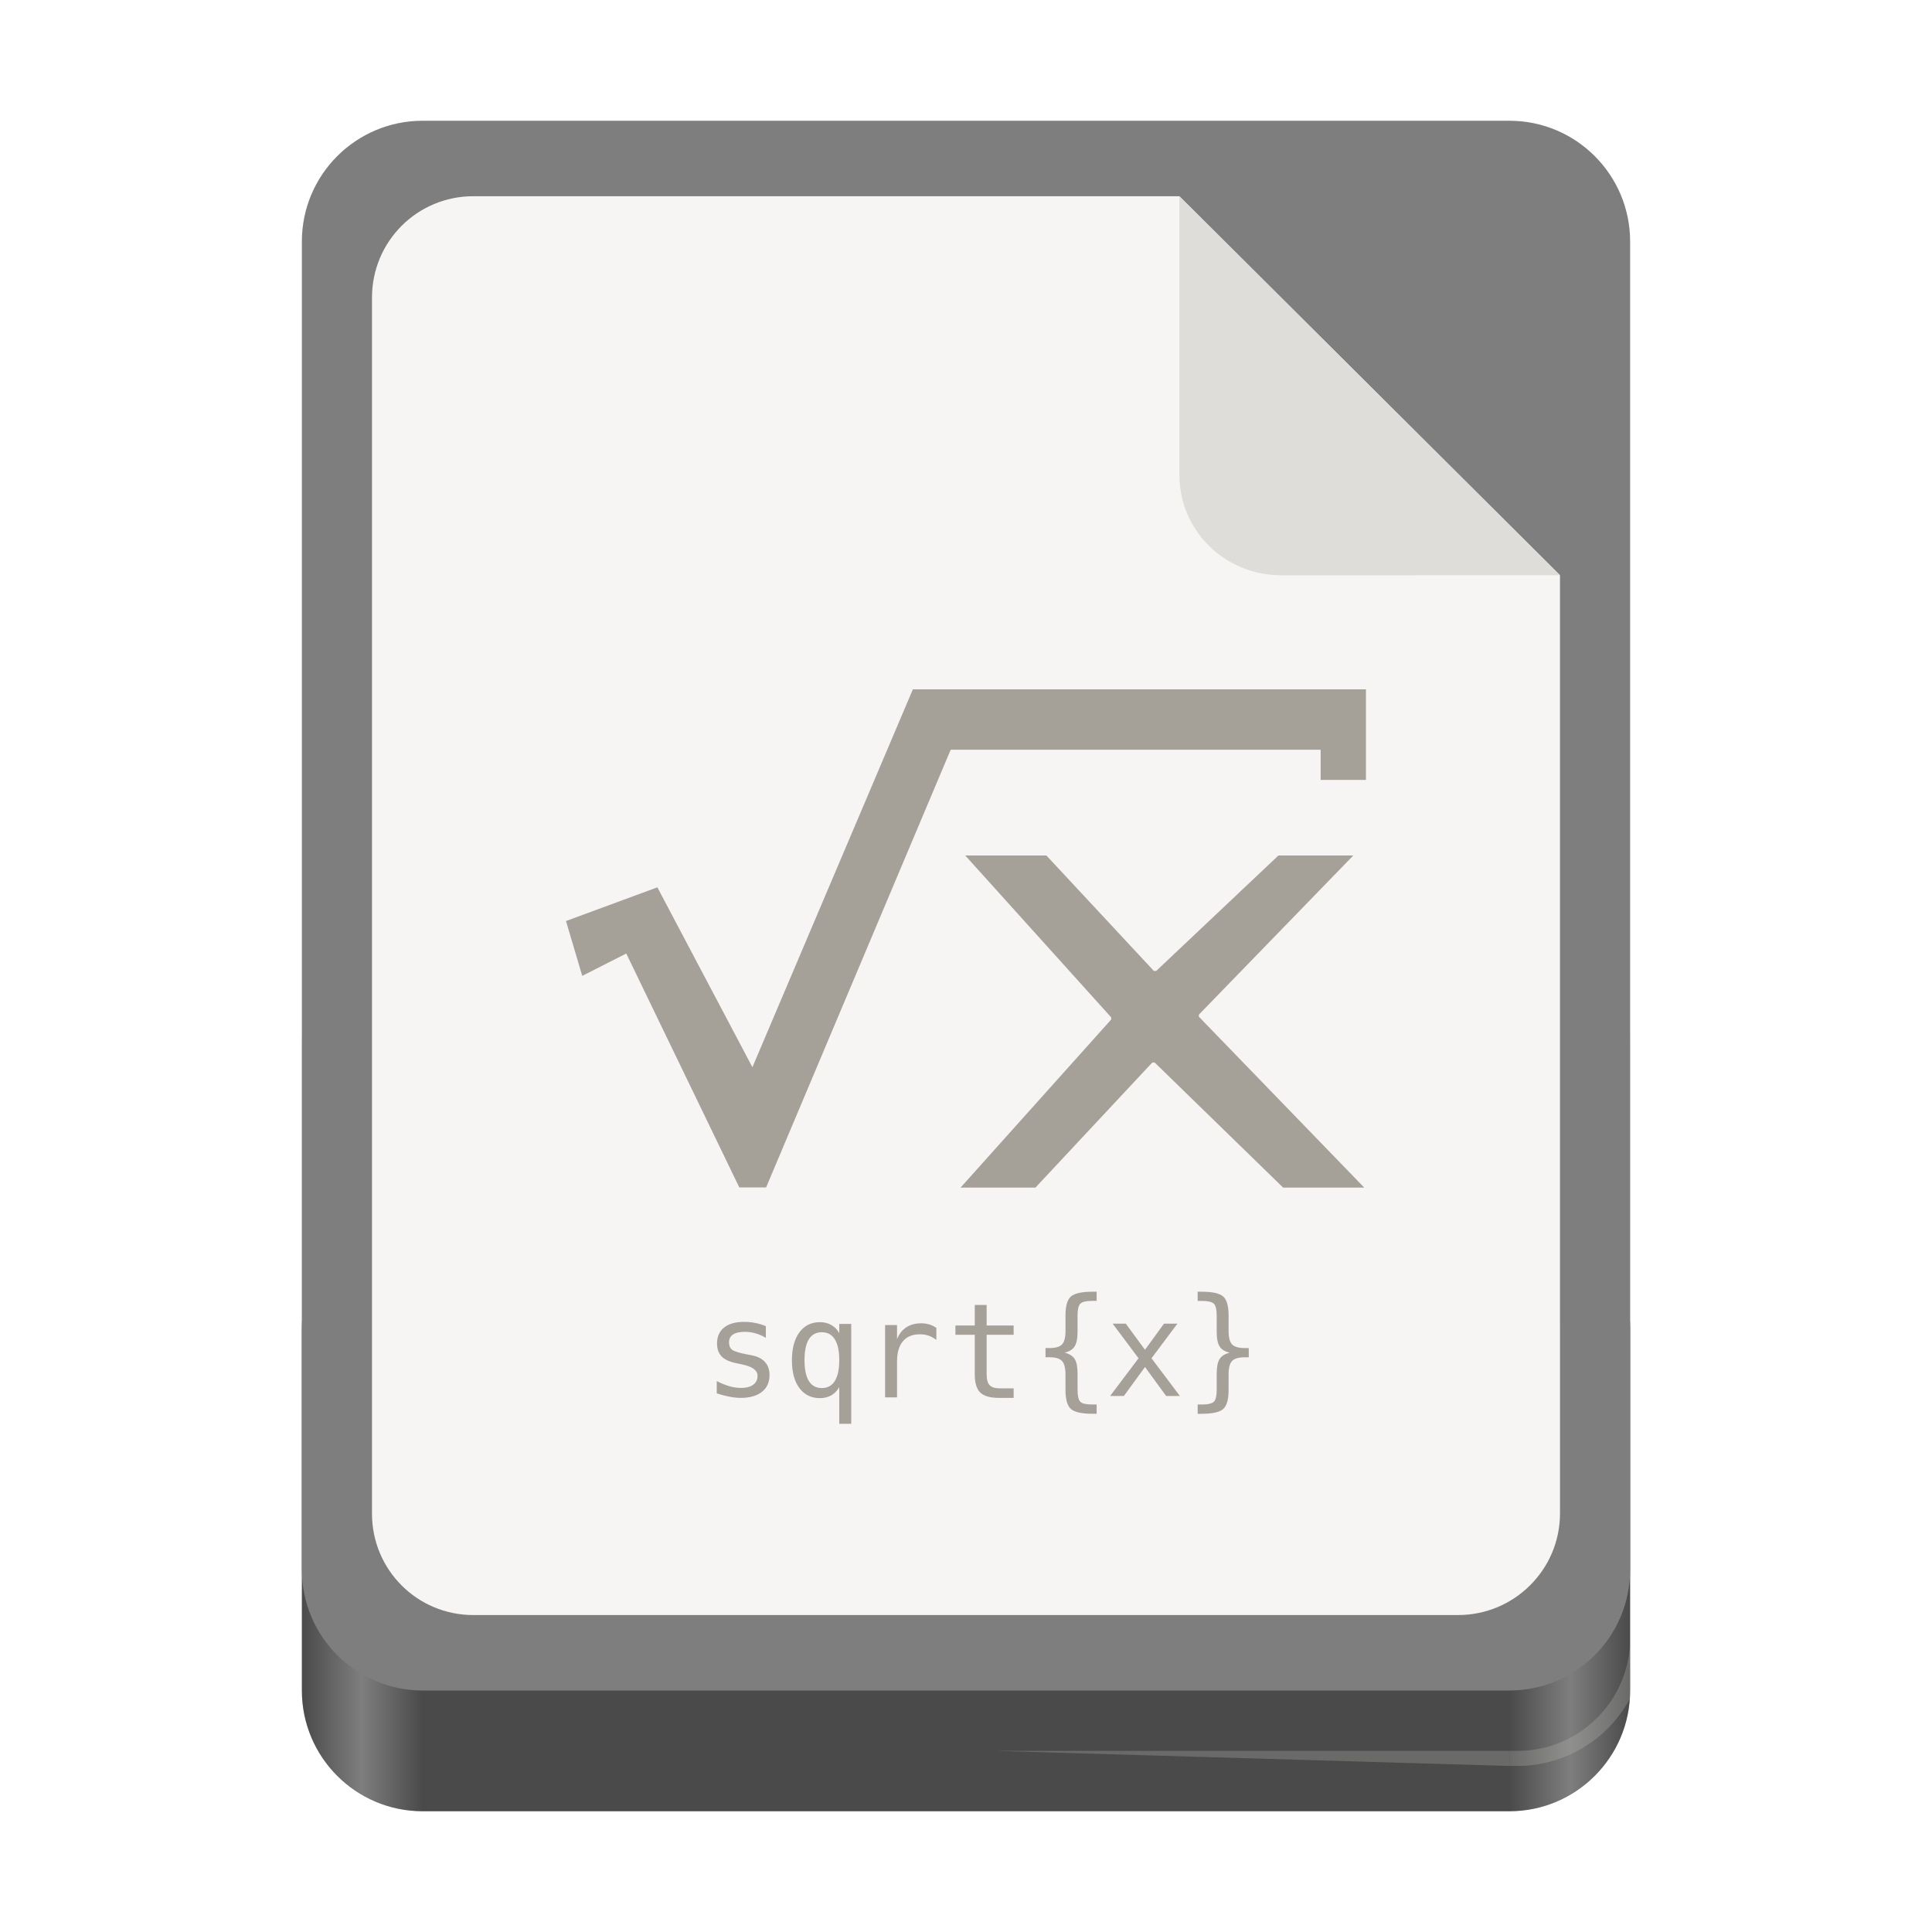
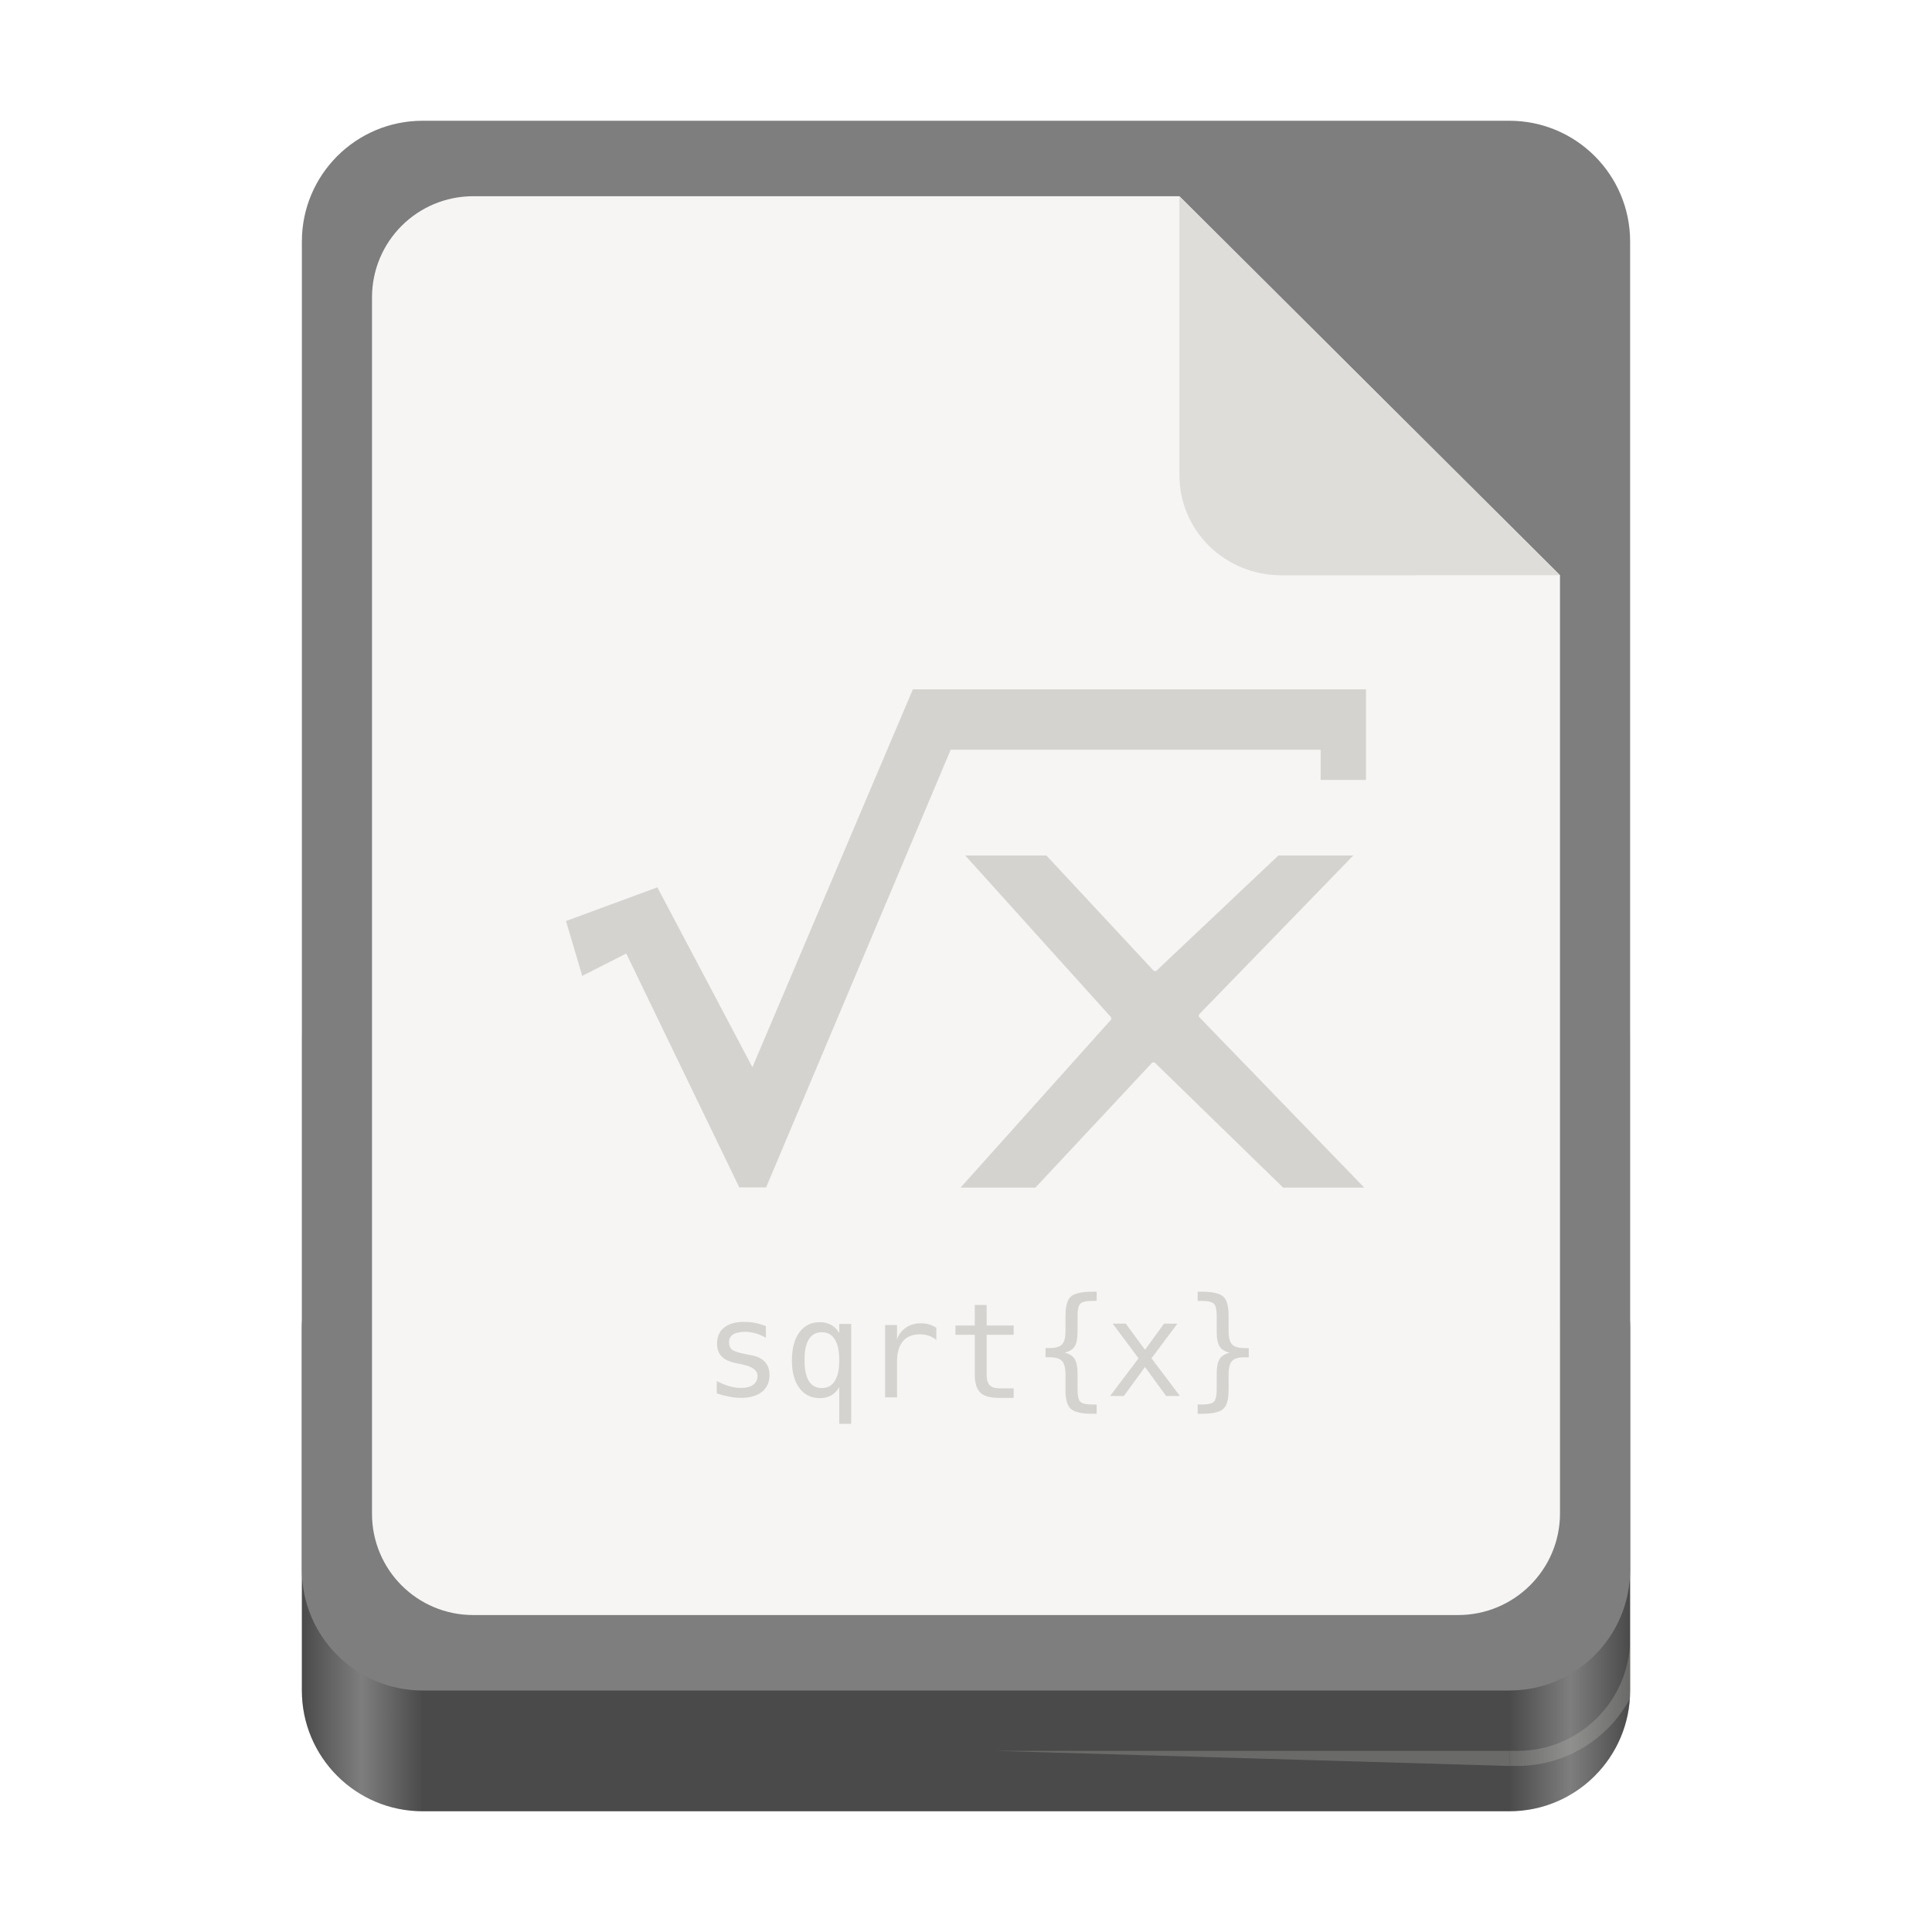
<svg xmlns="http://www.w3.org/2000/svg" xmlns:xlink="http://www.w3.org/1999/xlink" width="128" height="128" version="1.0" id="svg276">
  <defs id="defs236">
    <linearGradient id="a">
      <stop offset="0" stop-color="#d5d3cf" id="stop207" />
      <stop offset="1" stop-color="#f6f5f4" id="stop209" />
    </linearGradient>
    <linearGradient id="b">
      <stop offset="0" stop-color="#d5d3cf" id="stop212" />
      <stop offset="1" stop-color="#949390" id="stop214" />
    </linearGradient>
    <linearGradient id="c">
      <stop offset="0" stop-color="#9a9996" id="stop217" />
      <stop offset="1" stop-color="#77767b" id="stop219" />
    </linearGradient>
    <linearGradient xlink:href="#d" id="e" x1="28" y1="-274" x2="116" y2="-274" gradientUnits="userSpaceOnUse" gradientTransform="translate(-136,172)" />
    <linearGradient id="d">
      <stop offset="0" stop-color="#c0bfbc" id="stop223" style="stop-color:#4a4a4a;stop-opacity:1;" />
      <stop offset="0.045" stop-color="#f6f5f4" id="stop225" style="stop-color:#7e7e7e;stop-opacity:1;" />
      <stop offset="0.091" stop-color="#deddda" id="stop227" style="stop-color:#4a4a4a;stop-opacity:1;" />
      <stop offset="0.909" stop-color="#deddda" id="stop229" style="stop-color:#4a4a4a;stop-opacity:1;" />
      <stop offset="0.955" stop-color="#f6f5f4" id="stop231" style="stop-color:#7e7e7e;stop-opacity:1;" />
      <stop offset="1" stop-color="#c0bfbc" id="stop233" style="stop-color:#4a4a4a;stop-opacity:1;" />
    </linearGradient>
    <linearGradient y2="72" x2="340" y1="76" x1="344" gradientTransform="matrix(0.25,0,0,0.25,180,83)" gradientUnits="userSpaceOnUse" id="linearGradient1574" xlink:href="#linearGradient1351-3" />
    <linearGradient id="linearGradient1351-3">
      <stop id="stop1347" offset="0" style="stop-color:#d5d3cf;stop-opacity:1" />
      <stop id="stop1349-6" offset="1" style="stop-color:#ffffff;stop-opacity:1" />
    </linearGradient>
    <clipPath id="clipPath1609" clipPathUnits="userSpaceOnUse">
      <path style="fill:#e74747;stroke:none;stroke-width:0.25px;stroke-linecap:butt;stroke-linejoin:miter;stroke-opacity:1" d="m 252,116 28,-28 v -8 h -36 v 36 z" id="path1611" />
    </clipPath>
    <linearGradient id="a-5" gradientUnits="userSpaceOnUse" x1="117.001" x2="12.001" xlink:href="#b-6" y1="128" y2="-0.082" gradientTransform="translate(1.483026,-11.32129)" />
    <linearGradient id="b-6">
      <stop offset="0" stop-color="#535353" id="stop20460" />
      <stop offset="1" stop-color="#7e7e7e" id="stop20462" />
    </linearGradient>
  </defs>
  <rect y="61" x="20" height="59" width="88" rx="8" fill="#deddda" id="rect238" />
  <rect ry="8" rx="8" y="-120" x="-108" height="40" width="88" style="fill:url(#e);marker:none" transform="scale(-1)" fill="url(#e)" id="rect240" />
  <rect width="88" height="104" x="20" y="8" rx="8" ry="8" fill="#f6f5f4" id="rect242" style="fill:#7e7e7e;fill-opacity:1" />
  <path d="M 108,108.654 A 7.468,7.468 0 0 1 100.508,116 h -0.5 v 1 h 0.5 a 8.488,8.488 0 0 0 7.463,-4.428 C 107.984,112.382 108,112.193 108,112 Z M 66,116 l 34,1 v -1 z" fill="#c0bfbc" fill-opacity="0.272" id="path272" />
  <g id="g7083" transform="matrix(4,0,0,4,21.00001,-8299)" />
  <g style="stroke-width:2.625" transform="matrix(0.0952482,0,0,0.0952482,703.7597,-132.2908)" id="g7643" />
  <g id="g7629" transform="matrix(0.2156013,0,0,0.2156013,8.177242,49.66197)" style="stroke-width:0.25" />
  <path style="display:inline;fill:#f6f5f4;fill-opacity:1;stroke:none;stroke-width:0.105;stroke-linejoin:round;stroke-miterlimit:4;stroke-dasharray:none;stroke-opacity:1;enable-background:new" clip-path="none" d="m 31.36,13 h 46.778 l 25.215,25.11 9.8e-4,62.158 c 5e-5,3.72 -3.032,6.733 -6.751,6.733 H 31.36 c -3.72,0 -6.714,-2.995 -6.714,-6.714 V 19.714 C 24.646,15.995 27.641,13 31.36,13 Z" id="path7623" />
  <path style="display:inline;vector-effect:none;fill:#deddda;fill-opacity:1;stroke:none;stroke-width:0.105;stroke-linecap:butt;stroke-linejoin:round;stroke-miterlimit:4;stroke-dasharray:none;stroke-dashoffset:0;stroke-opacity:1;enable-background:new" d="m 78.139,13 v 18.464 c 0,3.72 3.03,6.65 6.75,6.65 l 18.465,-0.005 z" id="path7625" />
-   <path d="m 60.48,45.671 -10.631,25.035 -6.297,-11.918 -6.053,2.232 1.076,3.635 2.916,-1.482 7.49,15.498 h 1.775 l 12.23,-29 h 24.51 v 2 h 3.002 v -6 h -30.018 z m 3.471,11.008 9.67,10.727 v 0.137 l -9.98,11.137 h 4.961 l 7.742,-8.287 h 0.154 l 8.512,8.287 h 5.373 L 79.428,67.36 v -0.137 l 10.232,-10.545 h -4.961 l -8.098,7.65 h -0.154 l -7.121,-7.65 z m 8.43,28.9 c -0.711,0 -1.185,0.105 -1.428,0.316 -0.24,0.208 -0.361,0.627 -0.361,1.258 v 1.027 c -1e-4,0.428 -0.075,0.724 -0.227,0.887 -0.151,0.163 -0.428,0.244 -0.83,0.244 h -0.266 v 0.611 h 0.266 c 0.4,0 0.675,0.083 0.826,0.248 0.154,0.166 0.23,0.464 0.23,0.895 v 1.023 c -1e-4,0.631 0.122,1.051 0.361,1.262 0.242,0.211 0.717,0.316 1.428,0.316 h 0.275 v -0.615 h -0.301 c -0.4,0 -0.661,-0.061 -0.783,-0.184 -0.12,-0.123 -0.18,-0.389 -0.18,-0.797 v -1.061 c 0,-0.445 -0.063,-0.77 -0.191,-0.973 -0.128,-0.203 -0.351,-0.343 -0.668,-0.42 0.314,-0.071 0.534,-0.208 0.662,-0.41 0.131,-0.203 0.197,-0.529 0.197,-0.977 v -1.061 c 0,-0.405 0.06,-0.668 0.18,-0.791 0.123,-0.125 0.384,-0.189 0.783,-0.189 h 0.301 v -0.611 z m 6.967,0 v 0.611 h 0.291 c 0.402,10e-5 0.664,0.064 0.787,0.189 0.123,0.126 0.184,0.389 0.184,0.791 v 1.061 c 0,0.448 0.065,0.774 0.193,0.977 0.131,0.203 0.354,0.339 0.668,0.41 -0.317,0.077 -0.54,0.217 -0.668,0.42 -0.129,0.203 -0.193,0.528 -0.193,0.973 v 1.061 c 0,0.402 -0.061,0.666 -0.184,0.791 -0.123,0.125 -0.385,0.189 -0.787,0.189 h -0.291 v 0.615 h 0.266 c 0.71,0 1.184,-0.105 1.424,-0.316 0.24,-0.211 0.359,-0.631 0.359,-1.262 v -1.023 c 0,-0.431 0.077,-0.729 0.229,-0.895 0.154,-0.165 0.432,-0.248 0.834,-0.248 h 0.273 v -0.611 h -0.273 c -0.402,0 -0.68,-0.082 -0.834,-0.244 -0.151,-0.163 -0.229,-0.459 -0.229,-0.887 V 87.153 c 0,-0.63 -0.12,-1.05 -0.359,-1.258 -0.24,-0.211 -0.713,-0.316 -1.424,-0.316 z m -14.768,0.879 v 1.361 h -1.281 v 0.613 h 1.281 v 2.602 c 0,0.579 0.121,0.988 0.363,1.225 0.243,0.237 0.659,0.355 1.25,0.355 h 0.963 v -0.631 h -0.887 c -0.334,0 -0.567,-0.069 -0.701,-0.209 -0.134,-0.14 -0.201,-0.386 -0.201,-0.74 v -2.602 h 1.789 v -0.613 h -1.789 v -1.361 z m -15.277,1.119 c -0.576,0 -1.019,0.126 -1.33,0.377 -0.311,0.248 -0.467,0.601 -0.467,1.061 0,0.362 0.104,0.65 0.312,0.861 0.208,0.208 0.538,0.356 0.992,0.445 l 0.295,0.059 0.035,0.012 c 0.699,0.14 1.049,0.391 1.049,0.756 0,0.254 -0.096,0.453 -0.287,0.596 -0.191,0.14 -0.461,0.209 -0.809,0.209 -0.24,0 -0.495,-0.037 -0.764,-0.111 -0.268,-0.077 -0.548,-0.191 -0.842,-0.342 v 0.814 c 0.302,0.1 0.582,0.172 0.842,0.221 0.26,0.051 0.509,0.078 0.746,0.078 0.599,0 1.068,-0.133 1.404,-0.398 0.337,-0.268 0.504,-0.64 0.504,-1.113 0,-0.357 -0.1,-0.647 -0.303,-0.869 -0.2,-0.223 -0.496,-0.369 -0.887,-0.443 l -0.316,-0.061 c -0.522,-0.1 -0.849,-0.203 -0.98,-0.309 -0.131,-0.106 -0.197,-0.265 -0.197,-0.479 0,-0.237 0.088,-0.413 0.262,-0.527 0.177,-0.117 0.444,-0.176 0.801,-0.176 0.237,0 0.469,0.034 0.697,0.1 0.228,0.066 0.454,0.164 0.68,0.295 v -0.77 -0.002 c -0.228,-0.094 -0.46,-0.165 -0.697,-0.211 -0.237,-0.049 -0.483,-0.072 -0.74,-0.072 z m 5.021,0.02 c -0.576,0 -1.03,0.224 -1.361,0.672 -0.331,0.448 -0.496,1.068 -0.496,1.861 0,0.779 0.165,1.391 0.496,1.836 0.334,0.442 0.788,0.664 1.361,0.664 0.288,0 0.541,-0.064 0.758,-0.189 0.22,-0.128 0.393,-0.31 0.521,-0.547 v 2.436 h 0.793 v -6.617 h -0.793 v 0.611 c -0.131,-0.237 -0.306,-0.416 -0.525,-0.539 -0.217,-0.125 -0.469,-0.188 -0.754,-0.188 z m 6.684,0.076 c -0.374,0 -0.699,0.091 -0.973,0.273 -0.271,0.18 -0.472,0.44 -0.604,0.779 v -0.938 h -0.791 v 4.793 h 0.791 v -2.383 c 0,-0.582 0.131,-1.028 0.391,-1.336 0.26,-0.308 0.634,-0.461 1.125,-0.461 0.208,0 0.4,0.03 0.574,0.09 0.174,0.06 0.345,0.154 0.514,0.285 v -0.803 c -0.154,-0.103 -0.316,-0.18 -0.484,-0.229 -0.168,-0.049 -0.349,-0.072 -0.543,-0.072 z m 12.707,0.021 1.717,2.295 -1.885,2.5 h 0.912 l 1.4,-1.922 1.402,1.922 h 0.912 l -1.883,-2.5 1.717,-2.295 h -0.887 l -1.262,1.734 -1.271,-1.734 z m -19.266,0.57 c 0.38,-10e-7 0.665,0.157 0.859,0.471 0.197,0.311 0.295,0.769 0.295,1.377 0,0.608 -0.098,1.069 -0.295,1.383 -0.194,0.311 -0.48,0.467 -0.859,0.467 -0.38,0 -0.667,-0.156 -0.861,-0.467 -0.191,-0.311 -0.287,-0.772 -0.287,-1.383 0,-0.611 0.096,-1.07 0.287,-1.381 0.194,-0.311 0.482,-0.467 0.861,-0.467 z" fill="url(#a)" id="path20482" style="fill:#a5a098;fill-opacity:1" />
+   <path d="m 60.48,45.671 -10.631,25.035 -6.297,-11.918 -6.053,2.232 1.076,3.635 2.916,-1.482 7.49,15.498 h 1.775 l 12.23,-29 h 24.51 v 2 h 3.002 v -6 h -30.018 z m 3.471,11.008 9.67,10.727 v 0.137 l -9.98,11.137 h 4.961 l 7.742,-8.287 h 0.154 l 8.512,8.287 h 5.373 L 79.428,67.36 v -0.137 l 10.232,-10.545 h -4.961 l -8.098,7.65 h -0.154 l -7.121,-7.65 z m 8.43,28.9 c -0.711,0 -1.185,0.105 -1.428,0.316 -0.24,0.208 -0.361,0.627 -0.361,1.258 v 1.027 c -1e-4,0.428 -0.075,0.724 -0.227,0.887 -0.151,0.163 -0.428,0.244 -0.83,0.244 h -0.266 v 0.611 h 0.266 c 0.4,0 0.675,0.083 0.826,0.248 0.154,0.166 0.23,0.464 0.23,0.895 v 1.023 c -1e-4,0.631 0.122,1.051 0.361,1.262 0.242,0.211 0.717,0.316 1.428,0.316 h 0.275 v -0.615 h -0.301 c -0.4,0 -0.661,-0.061 -0.783,-0.184 -0.12,-0.123 -0.18,-0.389 -0.18,-0.797 v -1.061 c 0,-0.445 -0.063,-0.77 -0.191,-0.973 -0.128,-0.203 -0.351,-0.343 -0.668,-0.42 0.314,-0.071 0.534,-0.208 0.662,-0.41 0.131,-0.203 0.197,-0.529 0.197,-0.977 v -1.061 c 0,-0.405 0.06,-0.668 0.18,-0.791 0.123,-0.125 0.384,-0.189 0.783,-0.189 h 0.301 v -0.611 z m 6.967,0 v 0.611 h 0.291 c 0.402,10e-5 0.664,0.064 0.787,0.189 0.123,0.126 0.184,0.389 0.184,0.791 v 1.061 c 0,0.448 0.065,0.774 0.193,0.977 0.131,0.203 0.354,0.339 0.668,0.41 -0.317,0.077 -0.54,0.217 -0.668,0.42 -0.129,0.203 -0.193,0.528 -0.193,0.973 v 1.061 c 0,0.402 -0.061,0.666 -0.184,0.791 -0.123,0.125 -0.385,0.189 -0.787,0.189 h -0.291 v 0.615 h 0.266 c 0.71,0 1.184,-0.105 1.424,-0.316 0.24,-0.211 0.359,-0.631 0.359,-1.262 v -1.023 c 0,-0.431 0.077,-0.729 0.229,-0.895 0.154,-0.165 0.432,-0.248 0.834,-0.248 h 0.273 v -0.611 h -0.273 c -0.402,0 -0.68,-0.082 -0.834,-0.244 -0.151,-0.163 -0.229,-0.459 -0.229,-0.887 V 87.153 c 0,-0.63 -0.12,-1.05 -0.359,-1.258 -0.24,-0.211 -0.713,-0.316 -1.424,-0.316 z m -14.768,0.879 v 1.361 h -1.281 v 0.613 h 1.281 v 2.602 c 0,0.579 0.121,0.988 0.363,1.225 0.243,0.237 0.659,0.355 1.25,0.355 h 0.963 v -0.631 h -0.887 c -0.334,0 -0.567,-0.069 -0.701,-0.209 -0.134,-0.14 -0.201,-0.386 -0.201,-0.74 v -2.602 h 1.789 v -0.613 h -1.789 v -1.361 z m -15.277,1.119 c -0.576,0 -1.019,0.126 -1.33,0.377 -0.311,0.248 -0.467,0.601 -0.467,1.061 0,0.362 0.104,0.65 0.312,0.861 0.208,0.208 0.538,0.356 0.992,0.445 l 0.295,0.059 0.035,0.012 c 0.699,0.14 1.049,0.391 1.049,0.756 0,0.254 -0.096,0.453 -0.287,0.596 -0.191,0.14 -0.461,0.209 -0.809,0.209 -0.24,0 -0.495,-0.037 -0.764,-0.111 -0.268,-0.077 -0.548,-0.191 -0.842,-0.342 v 0.814 c 0.302,0.1 0.582,0.172 0.842,0.221 0.26,0.051 0.509,0.078 0.746,0.078 0.599,0 1.068,-0.133 1.404,-0.398 0.337,-0.268 0.504,-0.64 0.504,-1.113 0,-0.357 -0.1,-0.647 -0.303,-0.869 -0.2,-0.223 -0.496,-0.369 -0.887,-0.443 l -0.316,-0.061 c -0.522,-0.1 -0.849,-0.203 -0.98,-0.309 -0.131,-0.106 -0.197,-0.265 -0.197,-0.479 0,-0.237 0.088,-0.413 0.262,-0.527 0.177,-0.117 0.444,-0.176 0.801,-0.176 0.237,0 0.469,0.034 0.697,0.1 0.228,0.066 0.454,0.164 0.68,0.295 v -0.77 -0.002 c -0.228,-0.094 -0.46,-0.165 -0.697,-0.211 -0.237,-0.049 -0.483,-0.072 -0.74,-0.072 z m 5.021,0.02 c -0.576,0 -1.03,0.224 -1.361,0.672 -0.331,0.448 -0.496,1.068 -0.496,1.861 0,0.779 0.165,1.391 0.496,1.836 0.334,0.442 0.788,0.664 1.361,0.664 0.288,0 0.541,-0.064 0.758,-0.189 0.22,-0.128 0.393,-0.31 0.521,-0.547 v 2.436 h 0.793 v -6.617 h -0.793 v 0.611 c -0.131,-0.237 -0.306,-0.416 -0.525,-0.539 -0.217,-0.125 -0.469,-0.188 -0.754,-0.188 z m 6.684,0.076 c -0.374,0 -0.699,0.091 -0.973,0.273 -0.271,0.18 -0.472,0.44 -0.604,0.779 v -0.938 h -0.791 v 4.793 h 0.791 v -2.383 c 0,-0.582 0.131,-1.028 0.391,-1.336 0.26,-0.308 0.634,-0.461 1.125,-0.461 0.208,0 0.4,0.03 0.574,0.09 0.174,0.06 0.345,0.154 0.514,0.285 v -0.803 c -0.154,-0.103 -0.316,-0.18 -0.484,-0.229 -0.168,-0.049 -0.349,-0.072 -0.543,-0.072 z m 12.707,0.021 1.717,2.295 -1.885,2.5 h 0.912 l 1.4,-1.922 1.402,1.922 h 0.912 l -1.883,-2.5 1.717,-2.295 h -0.887 l -1.262,1.734 -1.271,-1.734 z m -19.266,0.57 c 0.38,-10e-7 0.665,0.157 0.859,0.471 0.197,0.311 0.295,0.769 0.295,1.377 0,0.608 -0.098,1.069 -0.295,1.383 -0.194,0.311 -0.48,0.467 -0.859,0.467 -0.38,0 -0.667,-0.156 -0.861,-0.467 -0.191,-0.311 -0.287,-0.772 -0.287,-1.383 0,-0.611 0.096,-1.07 0.287,-1.381 0.194,-0.311 0.482,-0.467 0.861,-0.467 z" fill="url(#a)" id="path20482" style="fill:#d5d3cf;fill-opacity:1" />
</svg>
